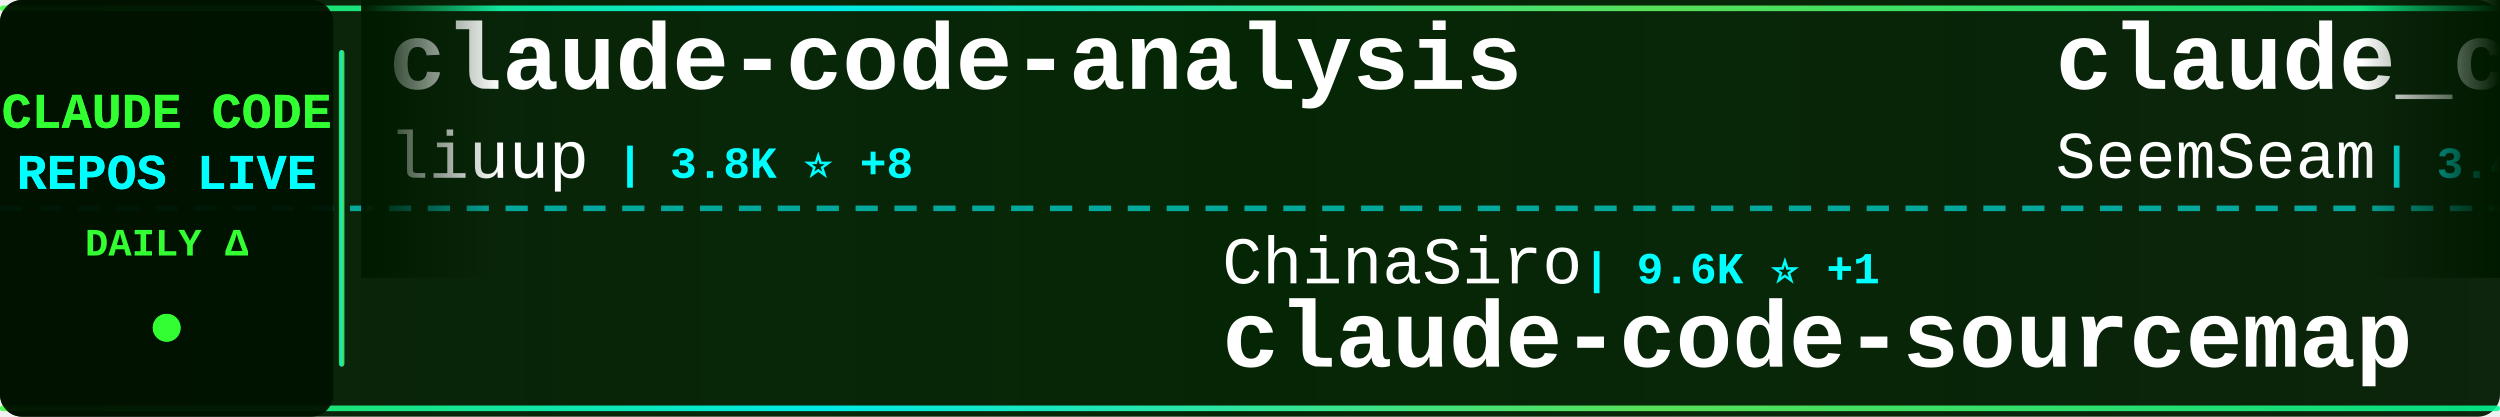
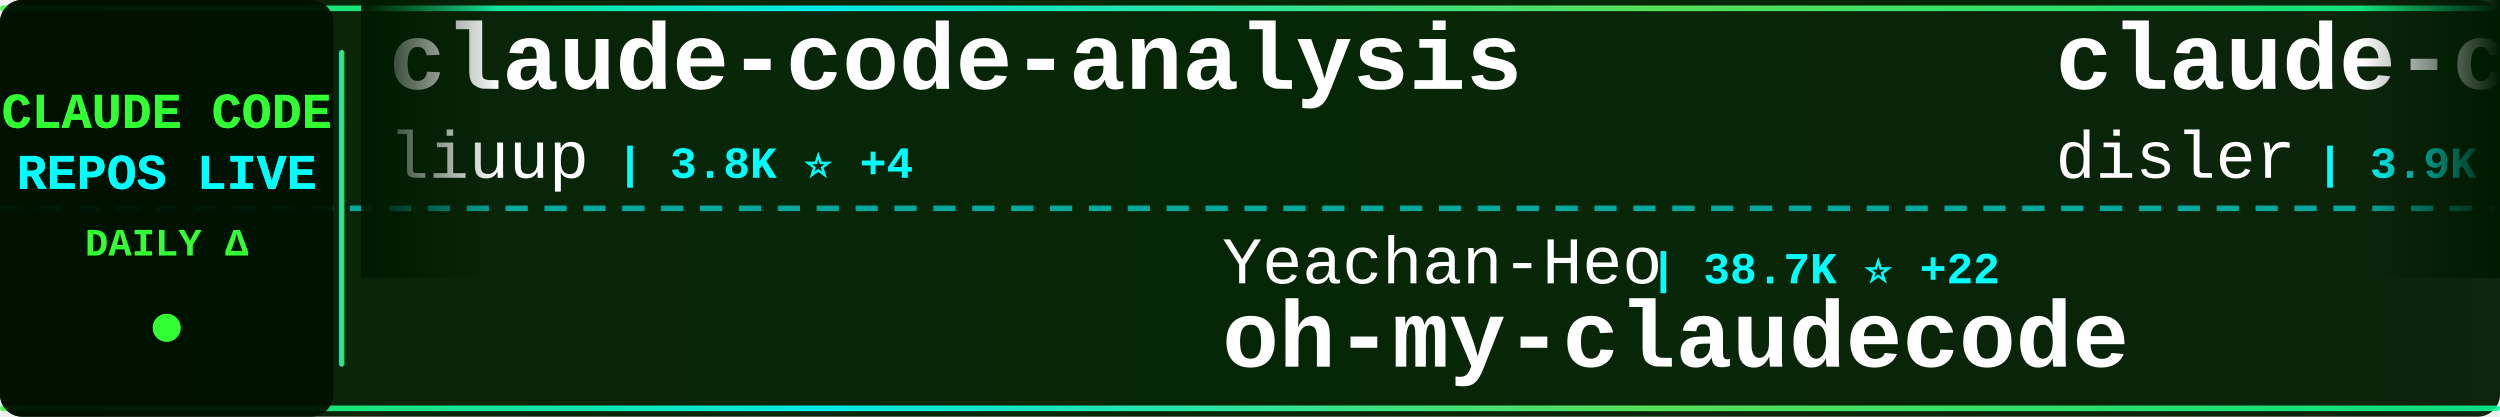
<svg xmlns="http://www.w3.org/2000/svg" width="900" height="150">
  <defs>
    <linearGradient id="tickerBg" x1="0%" y1="0%" x2="100%" y2="0%">
      <stop offset="0%" style="stop-color:#001a00;stop-opacity:0.95" />
      <stop offset="50%" style="stop-color:#002200;stop-opacity:0.98" />
      <stop offset="100%" style="stop-color:#001a00;stop-opacity:0.95" />
    </linearGradient>
    <linearGradient id="borderGrad" x1="0%" y1="0%" x2="100%" y2="0%">
      <stop offset="0%" style="stop-color:#33ff33;stop-opacity:0.85">
        <animate attributeName="stop-opacity" values="0.85;1;0.85" dur="2s" repeatCount="indefinite" />
      </stop>
      <stop offset="33%" style="stop-color:#00ffff;stop-opacity:0.9">
        <animate attributeName="stop-opacity" values="0.9;1;0.9" dur="2.2s" repeatCount="indefinite" />
      </stop>
      <stop offset="66%" style="stop-color:#66ff66;stop-opacity:0.85">
        <animate attributeName="stop-opacity" values="0.85;1;0.85" dur="1.8s" repeatCount="indefinite" />
      </stop>
      <stop offset="100%" style="stop-color:#00ff99;stop-opacity:0.85">
        <animate attributeName="stop-opacity" values="0.85;1;0.85" dur="2s" repeatCount="indefinite" />
      </stop>
    </linearGradient>
    <filter id="textGlow">
      <feGaussianBlur stdDeviation="0.1" result="coloredBlur" />
      <feMerge>
        <feMergeNode in="coloredBlur" />
        <feMergeNode in="SourceGraphic" />
      </feMerge>
    </filter>
    <filter id="metricGlow">
      <feGaussianBlur stdDeviation="0.2" result="coloredBlur" />
      <feMerge>
        <feMergeNode in="coloredBlur" />
        <feMergeNode in="SourceGraphic" />
      </feMerge>
    </filter>
    <linearGradient id="leftFade" x1="0%" y1="0%" x2="100%" y2="0%">
      <stop offset="0%" style="stop-color:#001a00;stop-opacity:1" />
      <stop offset="100%" style="stop-color:#001a00;stop-opacity:0" />
    </linearGradient>
    <linearGradient id="rightFade" x1="0%" y1="0%" x2="100%" y2="0%">
      <stop offset="0%" style="stop-color:#001a00;stop-opacity:0" />
      <stop offset="100%" style="stop-color:#001a00;stop-opacity:1" />
    </linearGradient>
  </defs>
  <rect width="900" height="150" fill="url(#tickerBg)" rx="8" />
  <rect x="0" y="2" width="900" height="2" fill="url(#borderGrad)" rx="1" />
  <rect x="0" y="146" width="900" height="2" fill="url(#borderGrad)" rx="1" />
  <line x1="0" y1="75" x2="900" y2="75" stroke="#00ffff" stroke-width="2" stroke-dasharray="8 6" opacity="0.6" />
  <rect x="0" y="0" width="120" height="150" fill="#001100" opacity="0.95" rx="8" />
  <text x="60" y="46" font-family="'Courier New', monospace" font-size="18" font-weight="bold" fill="#33ff33" text-anchor="middle" filter="url(#textGlow)">
    CLAUDE CODE
  </text>
  <text x="60" y="68" font-family="'Courier New', monospace" font-size="18" font-weight="bold" fill="#00ffff" text-anchor="middle" filter="url(#textGlow)">
    REPOS LIVE
  </text>
  <text x="60" y="92" font-family="'Courier New', monospace" font-size="14" font-weight="bold" fill="#33ff33" text-anchor="middle">
    DAILY Δ
  </text>
  <circle cx="60" cy="118" r="5" fill="#33ff33" filter="url(#metricGlow)">
    <animate attributeName="r" values="4;6;4" dur="1.5s" repeatCount="indefinite" />
    <animate attributeName="opacity" values="0.6;1;0.6" dur="1.5s" repeatCount="indefinite" />
  </circle>
  <rect x="122" y="18" width="2" height="114" fill="url(#borderGrad)" rx="1" />
  <clipPath id="tickerClip">
    <rect x="130" y="0" width="770" height="150" />
  </clipPath>
  <g clip-path="url(#tickerClip)">
    <g id="tickerItems">
      <animateTransform attributeName="transform" attributeType="XML" type="translate" from="0 0" to="-3000 0" dur="54s" repeatCount="indefinite" />
      <g transform="translate(0, 0)">
        <text x="140" y="32" font-family="'Courier New', monospace" font-size="34" font-weight="bold" fill="#ffffff">claude-code-analysis</text>
        <text x="140" y="64" font-family="'Courier New', monospace" font-size="24" font-weight="normal" fill="#ffffff" opacity="1.0">liuup</text>
-         <text x="222" y="64" font-family="'Courier New', monospace" font-size="16" font-weight="bold" fill="#00ffff"> | 3.8K ⭐ +8</text>
+         <text x="222" y="64" font-family="'Courier New', monospace" font-size="16" font-weight="bold" fill="#00ffff"> | 3.8K ⭐ +4</text>
      </g>
      <g transform="translate(300, 0)">
-         <text x="140" y="102" font-family="'Courier New', monospace" font-size="24" font-weight="normal" fill="#ffffff" opacity="1.0">ChinaSiro</text>
-         <text x="270" y="102" font-family="'Courier New', monospace" font-size="16" font-weight="bold" fill="#00ffff"> | 9.6K ⭐ +1</text>
-         <text x="140" y="132" font-family="'Courier New', monospace" font-size="34" font-weight="bold" fill="#ffffff">claude-code-sourcemap</text>
+         <text x="140" y="102" font-family="'Courier New', monospace" font-size="24" font-weight="normal" fill="#ffffff" opacity="1.0">Yeachan-Heo</text>
+         <text x="294" y="102" font-family="'Courier New', monospace" font-size="16" font-weight="bold" fill="#00ffff"> | 38.7K ⭐ +22</text>
+         <text x="140" y="132" font-family="'Courier New', monospace" font-size="34" font-weight="bold" fill="#ffffff">oh-my-claudecode</text>
      </g>
      <g transform="translate(600, 0)">
-         <text x="140" y="32" font-family="'Courier New', monospace" font-size="34" font-weight="bold" fill="#ffffff">claude_codex_bridge</text>
-         <text x="140" y="64" font-family="'Courier New', monospace" font-size="24" font-weight="normal" fill="#ffffff" opacity="1.0">SeemSeam</text>
-         <text x="258" y="64" font-family="'Courier New', monospace" font-size="16" font-weight="bold" fill="#00ffff"> | 3.4K ⭐ +3</text>
+         <text x="140" y="32" font-family="'Courier New', monospace" font-size="34" font-weight="bold" fill="#ffffff">claude-code-hooks-master...</text>
+         <text x="140" y="64" font-family="'Courier New', monospace" font-size="24" font-weight="normal" fill="#ffffff" opacity="1.0">disler</text>
+         <text x="234" y="64" font-family="'Courier New', monospace" font-size="16" font-weight="bold" fill="#00ffff"> | 3.9K ⭐ +3</text>
      </g>
      <g transform="translate(900, 0)">
-         <text x="140" y="102" font-family="'Courier New', monospace" font-size="24" font-weight="normal" fill="#ffffff" opacity="1.0">Chachamaru127</text>
-         <text x="318" y="102" font-family="'Courier New', monospace" font-size="16" font-weight="bold" fill="#00ffff"> | 3.1K ⭐ +1</text>
-         <text x="140" y="132" font-family="'Courier New', monospace" font-size="34" font-weight="bold" fill="#ffffff">claude-code-harness</text>
+         <text x="140" y="102" font-family="'Courier New', monospace" font-size="24" font-weight="normal" fill="#ffffff" opacity="1.0">zebbern</text>
+         <text x="246" y="102" font-family="'Courier New', monospace" font-size="16" font-weight="bold" fill="#00ffff"> | 4.6K ⭐ +1</text>
+         <text x="140" y="132" font-family="'Courier New', monospace" font-size="34" font-weight="bold" fill="#ffffff">claude-code-guide</text>
      </g>
      <g transform="translate(1200, 0)">
-         <text x="140" y="32" font-family="'Courier New', monospace" font-size="34" font-weight="bold" fill="#ffffff">claude-code-source</text>
-         <text x="140" y="64" font-family="'Courier New', monospace" font-size="24" font-weight="normal" fill="#ffffff" opacity="1.0">JrCx7scC</text>
-         <text x="258" y="64" font-family="'Courier New', monospace" font-size="16" font-weight="bold" fill="#00ffff"> | 374 ⭐</text>
+         <text x="140" y="32" font-family="'Courier New', monospace" font-size="34" font-weight="bold" fill="#ffffff">claude-code-spec-workflo...</text>
+         <text x="140" y="64" font-family="'Courier New', monospace" font-size="24" font-weight="normal" fill="#ffffff" opacity="1.0">Pimzino</text>
+         <text x="246" y="64" font-family="'Courier New', monospace" font-size="16" font-weight="bold" fill="#00ffff"> | 3.8K ⭐</text>
      </g>
      <g transform="translate(1500, 0)">
-         <text x="140" y="102" font-family="'Courier New', monospace" font-size="24" font-weight="normal" fill="#ffffff" opacity="1.0">OneRedOak</text>
-         <text x="270" y="102" font-family="'Courier New', monospace" font-size="16" font-weight="bold" fill="#00ffff"> | 3.9K ⭐</text>
-         <text x="140" y="132" font-family="'Courier New', monospace" font-size="34" font-weight="bold" fill="#ffffff">claude-code-workflows</text>
+         <text x="140" y="102" font-family="'Courier New', monospace" font-size="24" font-weight="normal" fill="#ffffff" opacity="1.0">777genius</text>
+         <text x="270" y="102" font-family="'Courier New', monospace" font-size="16" font-weight="bold" fill="#00ffff"> | 926 ⭐</text>
+         <text x="140" y="132" font-family="'Courier New', monospace" font-size="34" font-weight="bold" fill="#ffffff">claude-code-source-code</text>
      </g>
      <g transform="translate(1800, 0)">
-         <text x="140" y="32" font-family="'Courier New', monospace" font-size="34" font-weight="bold" fill="#ffffff">claude-code-best-practic...</text>
-         <text x="140" y="64" font-family="'Courier New', monospace" font-size="24" font-weight="normal" fill="#ffffff" opacity="1.0">shanraisshan</text>
-         <text x="306" y="64" font-family="'Courier New', monospace" font-size="16" font-weight="bold" fill="#00ffff"> | 64.7K ⭐ +69</text>
+         <text x="140" y="32" font-family="'Courier New', monospace" font-size="34" font-weight="bold" fill="#ffffff">claude-code-action</text>
+         <text x="140" y="64" font-family="'Courier New', monospace" font-size="24" font-weight="normal" fill="#ffffff" opacity="1.0">anthropics</text>
+         <text x="282" y="64" font-family="'Courier New', monospace" font-size="16" font-weight="bold" fill="#00ffff"> | 8.7K ⭐ +6</text>
      </g>
      <g transform="translate(2100, 0)">
-         <text x="140" y="102" font-family="'Courier New', monospace" font-size="24" font-weight="normal" fill="#ffffff" opacity="1.0">sugyan</text>
-         <text x="234" y="102" font-family="'Courier New', monospace" font-size="16" font-weight="bold" fill="#00ffff"> | 1.1K ⭐</text>
-         <text x="140" y="132" font-family="'Courier New', monospace" font-size="34" font-weight="bold" fill="#ffffff">claude-code-webui</text>
+         <text x="140" y="102" font-family="'Courier New', monospace" font-size="24" font-weight="normal" fill="#ffffff" opacity="1.0">Onewon</text>
+         <text x="234" y="102" font-family="'Courier New', monospace" font-size="16" font-weight="bold" fill="#00ffff"> | 181 ⭐</text>
+         <text x="140" y="132" font-family="'Courier New', monospace" font-size="34" font-weight="bold" fill="#ffffff">claude-code</text>
      </g>
      <g transform="translate(2400, 0)">
-         <text x="140" y="32" font-family="'Courier New', monospace" font-size="34" font-weight="bold" fill="#ffffff">claude-code-showcase</text>
-         <text x="140" y="64" font-family="'Courier New', monospace" font-size="24" font-weight="normal" fill="#ffffff" opacity="1.0">ChrisWiles</text>
-         <text x="282" y="64" font-family="'Courier New', monospace" font-size="16" font-weight="bold" fill="#00ffff"> | 6.0K ⭐</text>
+         <text x="140" y="32" font-family="'Courier New', monospace" font-size="34" font-weight="bold" fill="#ffffff">claude-code</text>
+         <text x="140" y="64" font-family="'Courier New', monospace" font-size="24" font-weight="normal" fill="#ffffff" opacity="1.0">jarmuine</text>
+         <text x="258" y="64" font-family="'Courier New', monospace" font-size="16" font-weight="bold" fill="#00ffff"> | 2.3K ⭐ -2</text>
      </g>
      <g transform="translate(2700, 0)">
-         <text x="140" y="102" font-family="'Courier New', monospace" font-size="24" font-weight="normal" fill="#ffffff" opacity="1.0">Pimzino</text>
-         <text x="246" y="102" font-family="'Courier New', monospace" font-size="16" font-weight="bold" fill="#00ffff"> | 3.8K ⭐</text>
-         <text x="140" y="132" font-family="'Courier New', monospace" font-size="34" font-weight="bold" fill="#ffffff">claude-code-spec-workflo...</text>
+         <text x="140" y="102" font-family="'Courier New', monospace" font-size="24" font-weight="normal" fill="#ffffff" opacity="1.0">anthropics</text>
+         <text x="282" y="102" font-family="'Courier New', monospace" font-size="16" font-weight="bold" fill="#00ffff"> | 6.0K ⭐ +43</text>
+         <text x="140" y="132" font-family="'Courier New', monospace" font-size="34" font-weight="bold" fill="#ffffff">claude-code-security-rev...</text>
      </g>
      <g transform="translate(3000, 0)">
        <text x="140" y="32" font-family="'Courier New', monospace" font-size="34" font-weight="bold" fill="#ffffff">claude-code-analysis</text>
        <text x="140" y="64" font-family="'Courier New', monospace" font-size="24" font-weight="normal" fill="#ffffff" opacity="1.0">liuup</text>
-         <text x="222" y="64" font-family="'Courier New', monospace" font-size="16" font-weight="bold" fill="#00ffff"> | 3.8K ⭐ +8</text>
+         <text x="222" y="64" font-family="'Courier New', monospace" font-size="16" font-weight="bold" fill="#00ffff"> | 3.8K ⭐ +4</text>
      </g>
      <g transform="translate(3300, 0)">
-         <text x="140" y="102" font-family="'Courier New', monospace" font-size="24" font-weight="normal" fill="#ffffff" opacity="1.0">ChinaSiro</text>
-         <text x="270" y="102" font-family="'Courier New', monospace" font-size="16" font-weight="bold" fill="#00ffff"> | 9.6K ⭐ +1</text>
-         <text x="140" y="132" font-family="'Courier New', monospace" font-size="34" font-weight="bold" fill="#ffffff">claude-code-sourcemap</text>
+         <text x="140" y="102" font-family="'Courier New', monospace" font-size="24" font-weight="normal" fill="#ffffff" opacity="1.0">Yeachan-Heo</text>
+         <text x="294" y="102" font-family="'Courier New', monospace" font-size="16" font-weight="bold" fill="#00ffff"> | 38.7K ⭐ +22</text>
+         <text x="140" y="132" font-family="'Courier New', monospace" font-size="34" font-weight="bold" fill="#ffffff">oh-my-claudecode</text>
      </g>
      <g transform="translate(3600, 0)">
-         <text x="140" y="32" font-family="'Courier New', monospace" font-size="34" font-weight="bold" fill="#ffffff">claude_codex_bridge</text>
-         <text x="140" y="64" font-family="'Courier New', monospace" font-size="24" font-weight="normal" fill="#ffffff" opacity="1.0">SeemSeam</text>
-         <text x="258" y="64" font-family="'Courier New', monospace" font-size="16" font-weight="bold" fill="#00ffff"> | 3.4K ⭐ +3</text>
+         <text x="140" y="32" font-family="'Courier New', monospace" font-size="34" font-weight="bold" fill="#ffffff">claude-code-hooks-master...</text>
+         <text x="140" y="64" font-family="'Courier New', monospace" font-size="24" font-weight="normal" fill="#ffffff" opacity="1.0">disler</text>
+         <text x="234" y="64" font-family="'Courier New', monospace" font-size="16" font-weight="bold" fill="#00ffff"> | 3.9K ⭐ +3</text>
      </g>
      <g transform="translate(3900, 0)">
-         <text x="140" y="102" font-family="'Courier New', monospace" font-size="24" font-weight="normal" fill="#ffffff" opacity="1.0">Chachamaru127</text>
-         <text x="318" y="102" font-family="'Courier New', monospace" font-size="16" font-weight="bold" fill="#00ffff"> | 3.1K ⭐ +1</text>
-         <text x="140" y="132" font-family="'Courier New', monospace" font-size="34" font-weight="bold" fill="#ffffff">claude-code-harness</text>
+         <text x="140" y="102" font-family="'Courier New', monospace" font-size="24" font-weight="normal" fill="#ffffff" opacity="1.0">zebbern</text>
+         <text x="246" y="102" font-family="'Courier New', monospace" font-size="16" font-weight="bold" fill="#00ffff"> | 4.6K ⭐ +1</text>
+         <text x="140" y="132" font-family="'Courier New', monospace" font-size="34" font-weight="bold" fill="#ffffff">claude-code-guide</text>
      </g>
    </g>
  </g>
  <rect x="130" y="0" width="50" height="100" fill="url(#leftFade)" />
  <rect x="850" y="0" width="50" height="100" fill="url(#rightFade)" />
</svg>
